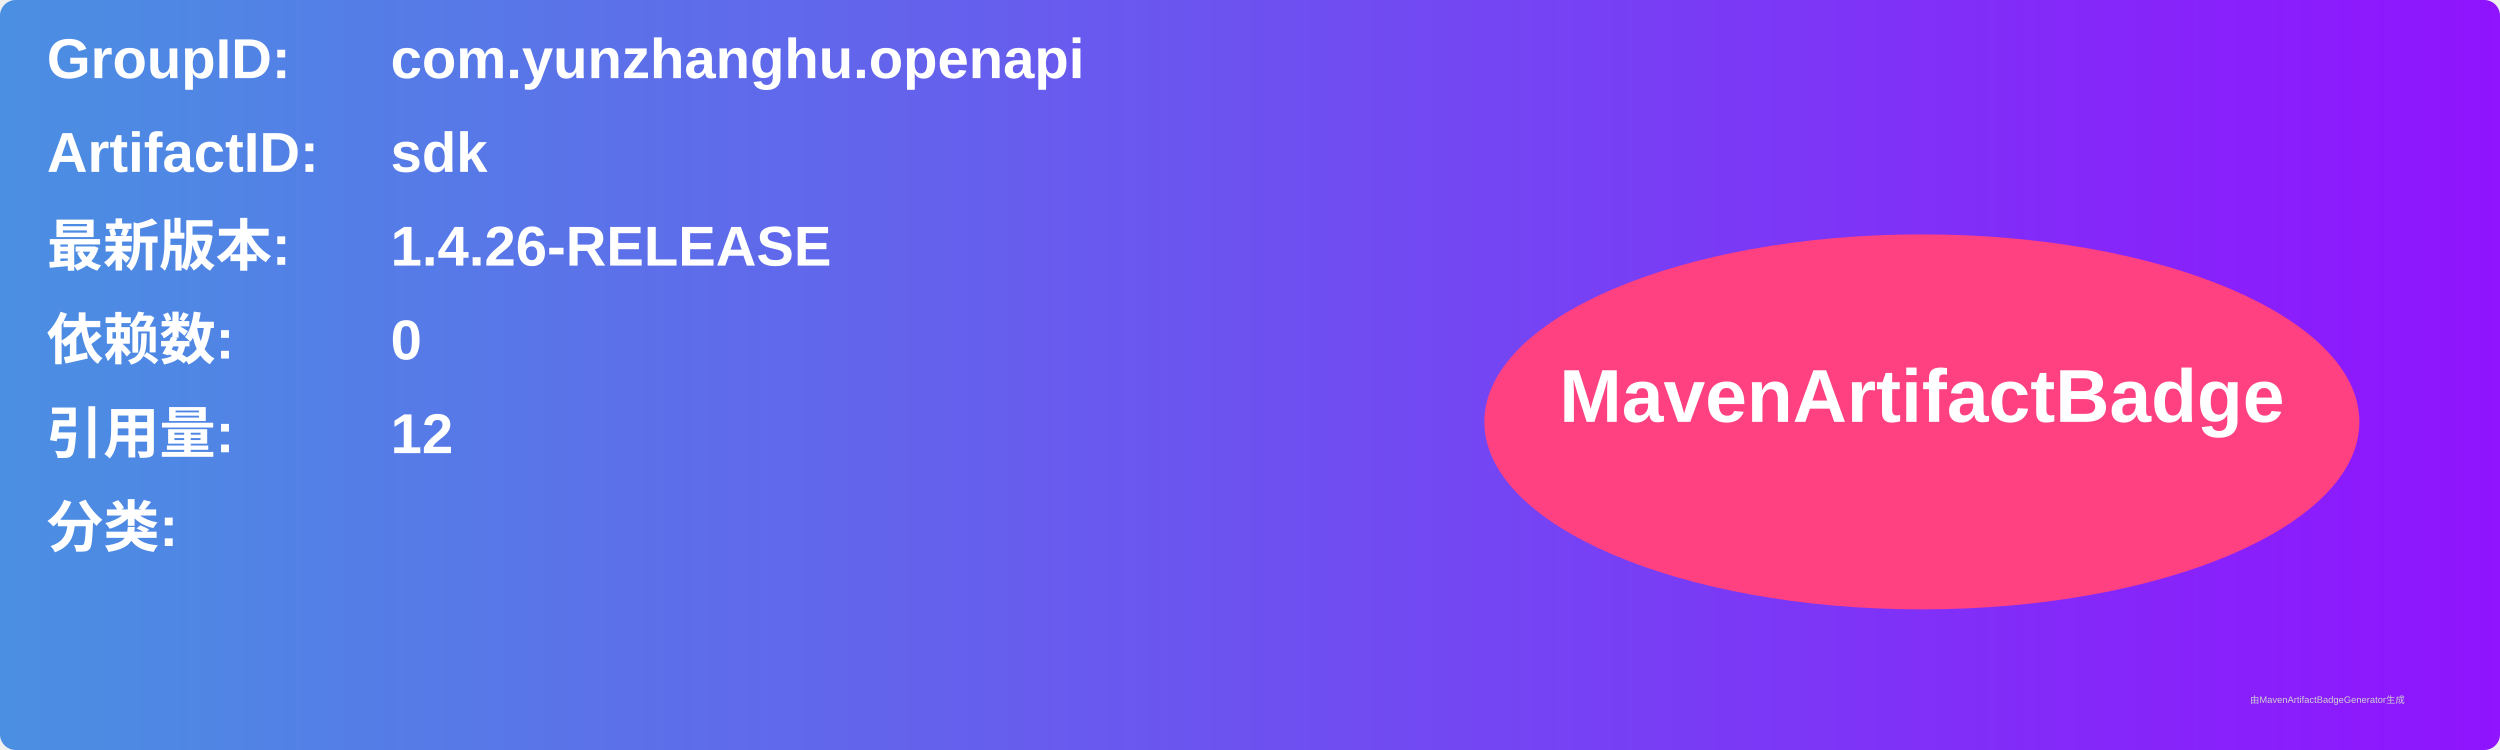
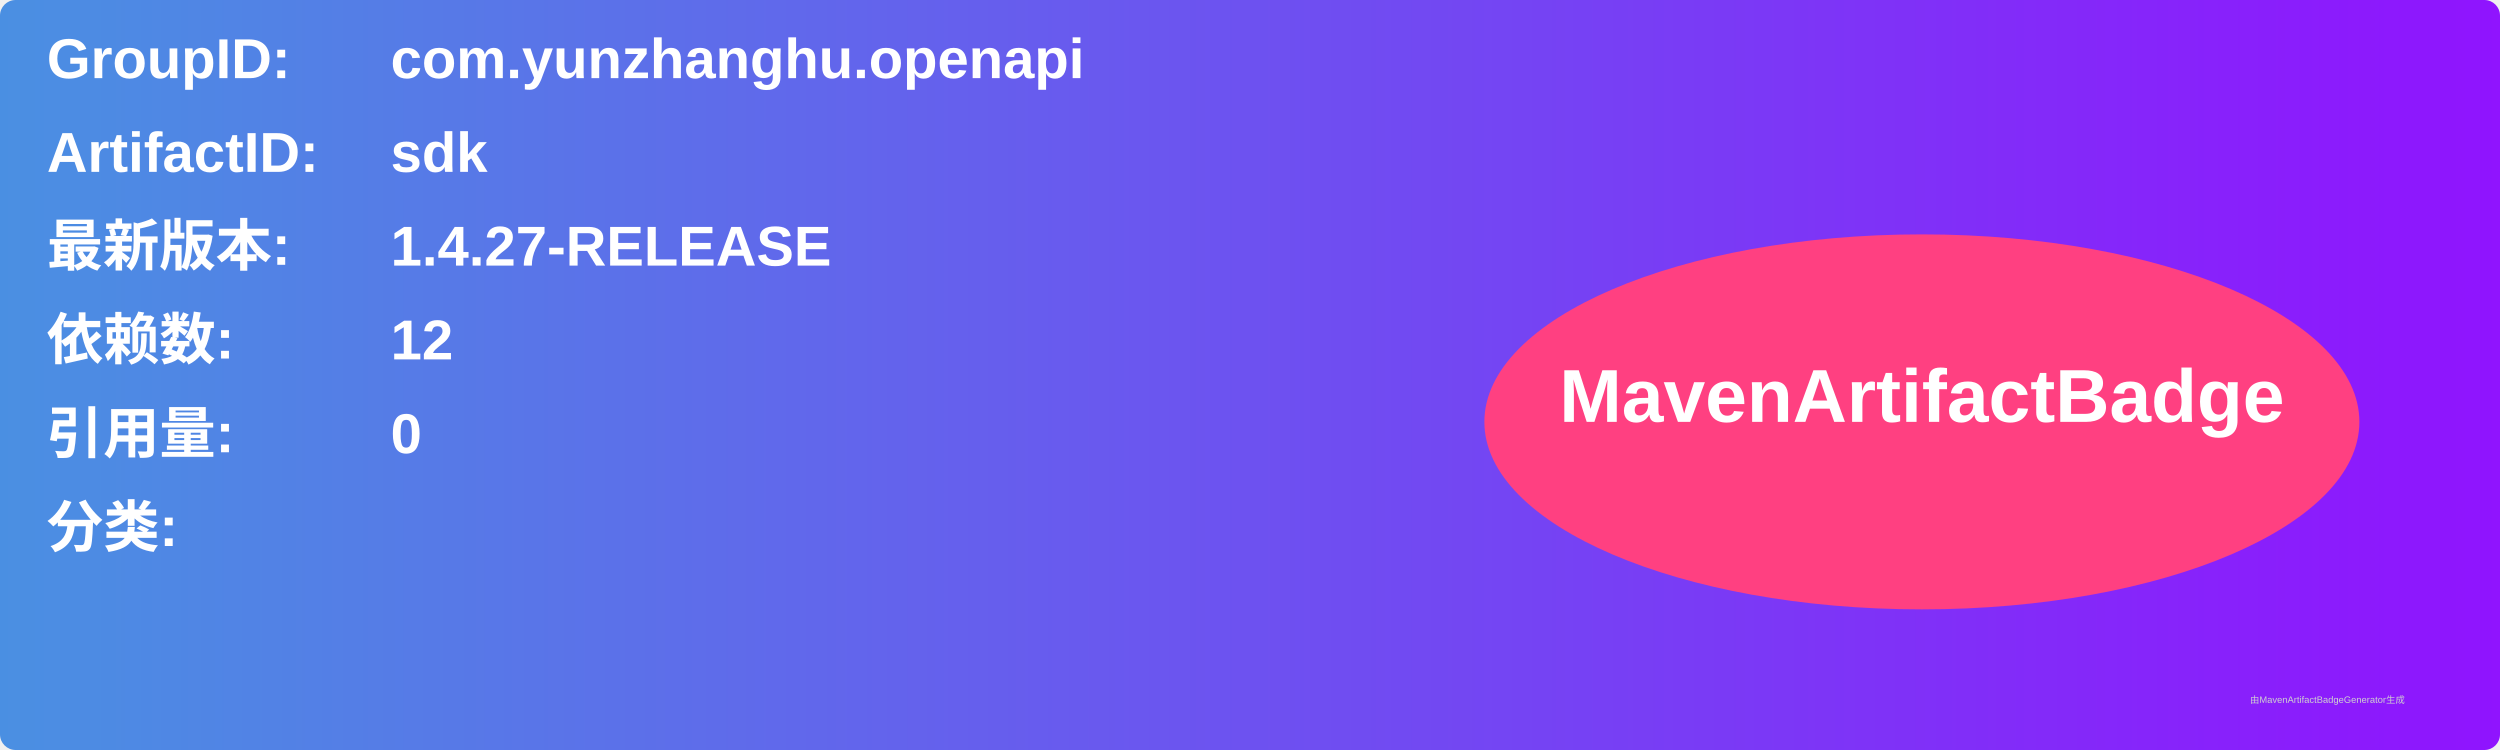
<svg xmlns="http://www.w3.org/2000/svg" width="800" height="240" viewBox="0 0 800 240">
  <linearGradient id="grad" x1="0%" y1="0%" x2="100%" y2="0%">
    <stop offset="0%" stop-color="#4a90e2" />
    <stop offset="100%" stop-color="#9013fe" />
  </linearGradient>
  <rect width="100%" height="100%" rx="5" ry="5" fill="url(#grad)" />
  <g transform="translate(15, 15)">
    <text x="0" y="10" font-family="Arial" font-size="18" fill="white" font-weight="bold" width="260">GroupID:</text>
    <text x="110" y="10" font-family="Arial" font-size="18" fill="white" font-weight="bold" width="460">com.yunzhanghu.openapi</text>
    <text x="0" y="40" font-family="Arial" font-size="18" fill="white" font-weight="bold" width="260">ArtifactID:</text>
    <text x="110" y="40" font-family="Arial" font-size="18" fill="white" font-weight="bold" width="460">sdk</text>
    <text x="0" y="70" font-family="Arial" font-size="18" fill="white" font-weight="bold">最新版本:</text>
    <text x="110" y="70" font-family="Arial" font-size="18" fill="white" font-weight="bold">
-       <tspan font-weight="bold">1.4.26-RELEASE</tspan>
+       <tspan font-weight="bold">1.4.27-RELEASE</tspan>
    </text>
    <text x="0" y="100" font-family="Arial" font-size="18" fill="white" font-weight="bold">依赖数: </text>
    <text x="110" y="100" font-family="Arial" font-size="18" fill="white">
-       <tspan font-weight="bold">0</tspan>
+       <tspan font-weight="bold">12</tspan>
    </text>
    <text x="0" y="130" font-family="Arial" font-size="18" fill="white" font-weight="bold">引用量: </text>
    <text x="110" y="130" font-family="Arial" font-size="18" fill="white">
-       <tspan font-weight="bold">12</tspan>
+       <tspan font-weight="bold">0</tspan>
    </text>
    <text x="0" y="160" font-family="Arial" font-size="18" fill="white" font-weight="bold">分类:</text>
    <text x="10" y="190" font-family="Arial" font-size="10" fill="white">
      <tspan font-weight="bold" />
    </text>
    <ellipse cx="600" cy="120" rx="140" ry="60" fill="#ff4081" />
    <text x="600" y="120" text-anchor="middle" font-family="Arial" font-size="24" fill="white" font-weight="bold">MavenArtifactBadge</text>
  </g>
  <text x="720" y="225" font-family="Arial" font-size="3" fill="#d0d0d0">由MavenArtifactBadgeGenerator生成</text>
</svg>
